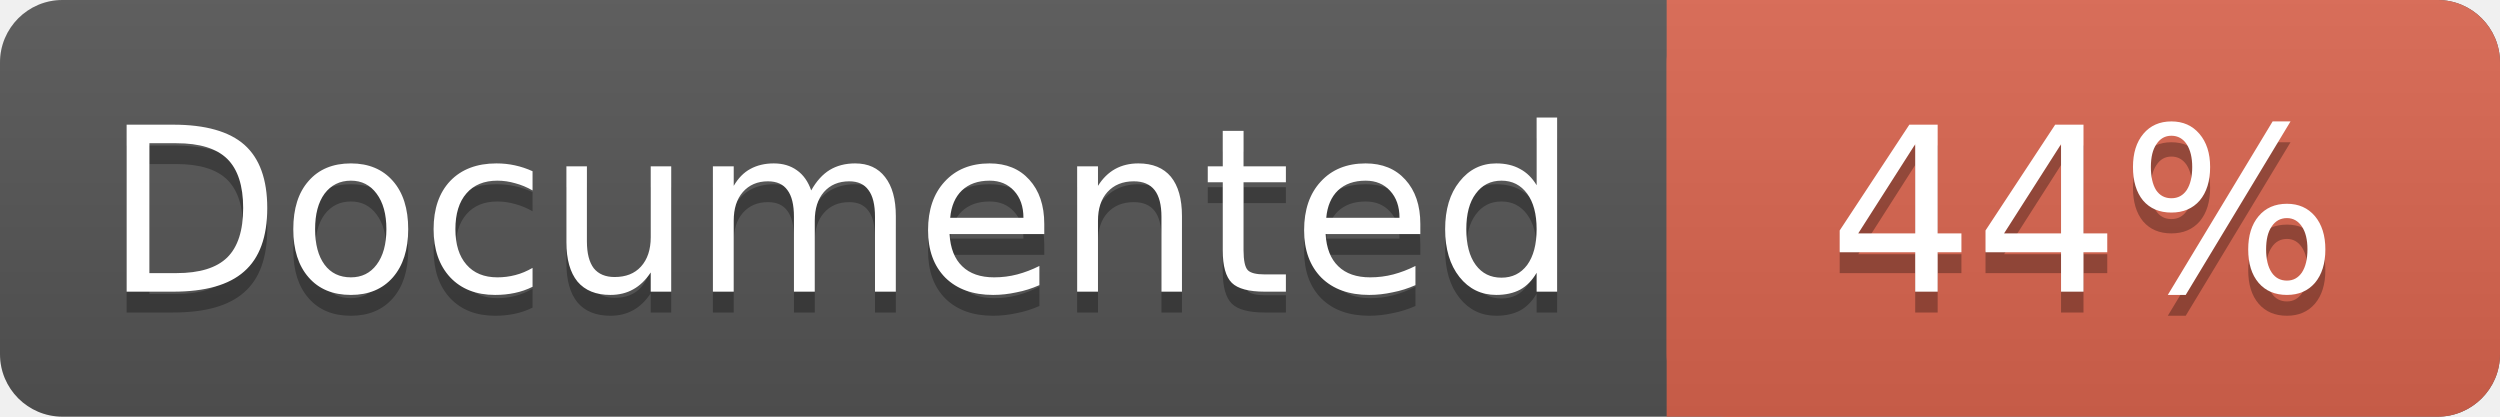
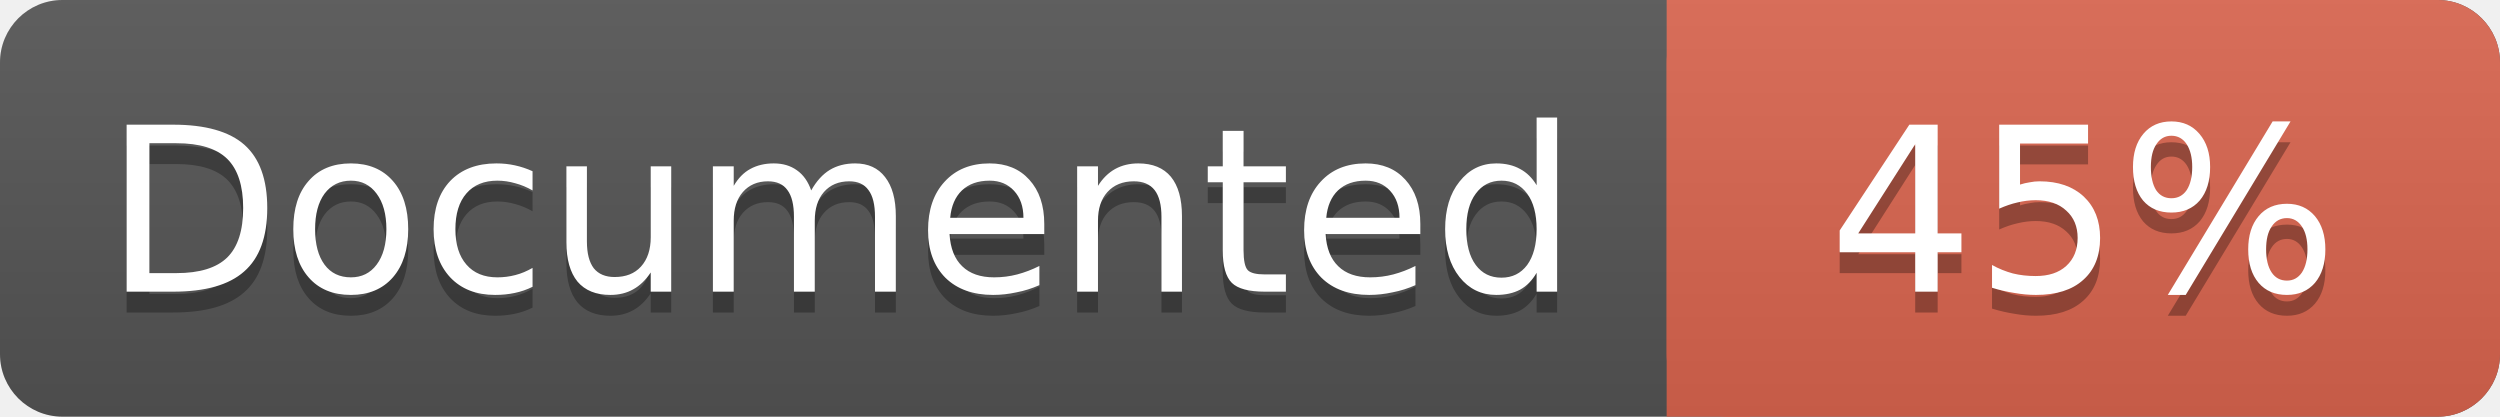
<svg xmlns="http://www.w3.org/2000/svg" width="120" height="20">
  <linearGradient id="a" x2="0" y2="100%">
    <stop offset="0" stop-color="#bbb" stop-opacity=".1" />
    <stop offset="1" stop-opacity=".1" />
  </linearGradient>
  <rect rx="3" width="120" height="20" fill="#555" />
  <rect rx="3" x="80" width="40" height="20" fill="#db654f" />
  <path fill="#db654f" d="M80 0h4v20h-4z" />
  <rect rx="3" width="120" height="20" fill="url(#a)" />
  <g fill="#fff" font-family="DejaVu Sans,Verdana,Geneva,sans-serif" font-size="11">
    <g text-anchor="left">
      <text x="5" y="15" fill="#010101" fill-opacity=".3">Documented</text>
      <text x="5" y="14">Documented</text>
    </g>
    <g text-anchor="middle">
-       <text x="100" y="15" fill="#010101" fill-opacity=".3">44%</text>
-       <text x="100" y="14">44%</text>
+       <text x="100" y="15" fill="#010101" fill-opacity=".3">45%</text>
+       <text x="100" y="14">45%</text>
    </g>
  </g>
</svg>
